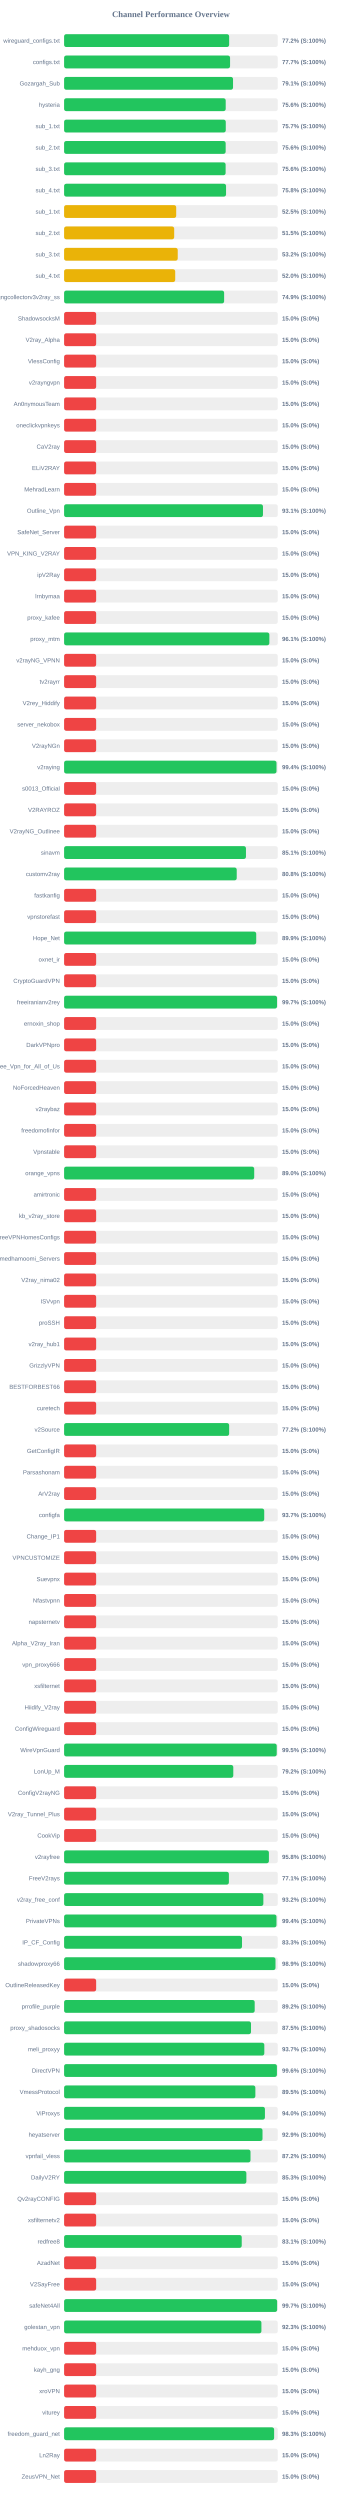
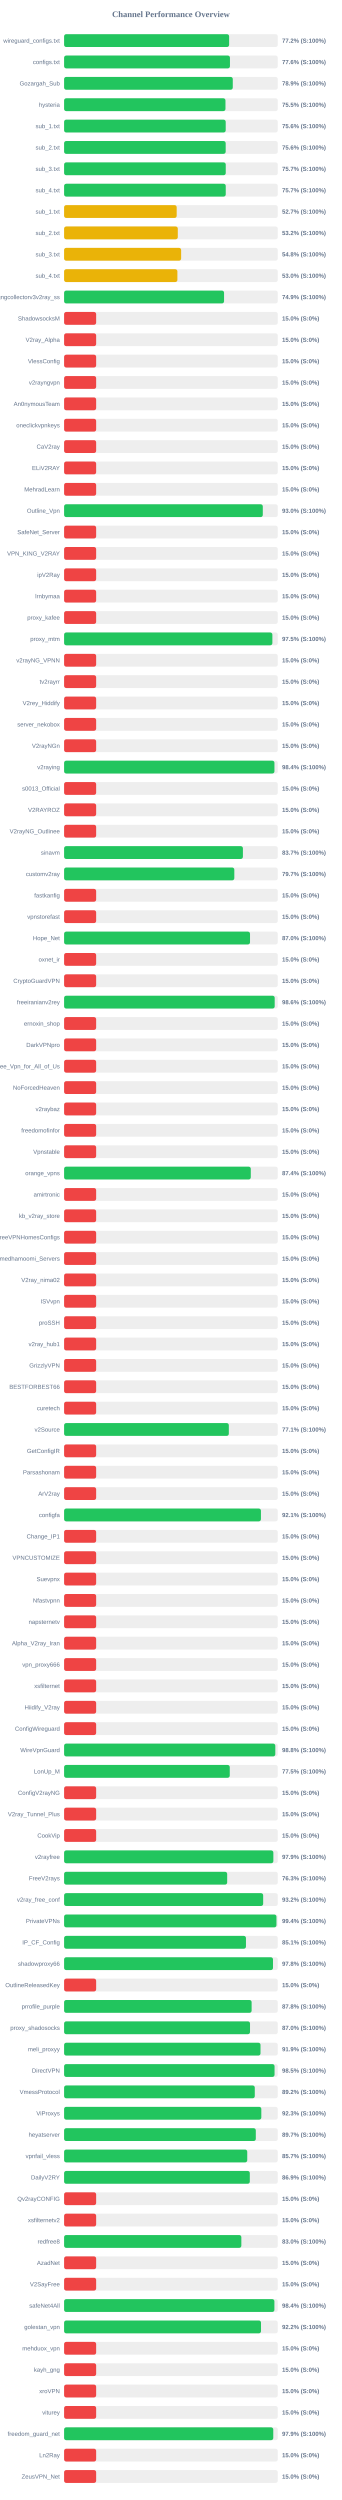
<svg xmlns="http://www.w3.org/2000/svg" width="800" height="5850" version="1.1">
  <style>
        .row { font: 14px Arial; fill: #64748b; }
        .score { font: bold 14px Arial; fill: #64748b; }
    </style>
  <text x="400" y="40" text-anchor="middle" font-size="20px" font-weight="bold" fill="#64748b">Channel Performance Overview</text>
  <rect x="150" y="80" width="500" height="30" fill="#eee" rx="5" />
-   <rect x="150" y="80" width="386.2" height="30" fill="#22c55e" rx="5" />
+   <rect x="150" y="80" width="386.15" height="30" fill="#22c55e" rx="5" />
  <text x="140" y="100" text-anchor="end" class="row">wireguard_configs.txt</text>
  <text x="660" y="100" text-anchor="start" class="score">77.2% (S:100%)</text>
  <rect x="150" y="130" width="500" height="30" fill="#eee" rx="5" />
-   <rect x="150" y="130" width="388.35" height="30" fill="#22c55e" rx="5" />
+   <rect x="150" y="130" width="388.1" height="30" fill="#22c55e" rx="5" />
  <text x="140" y="150" text-anchor="end" class="row">configs.txt</text>
-   <text x="660" y="150" text-anchor="start" class="score">77.7% (S:100%)</text>
+   <text x="660" y="150" text-anchor="start" class="score">77.6% (S:100%)</text>
  <rect x="150" y="180" width="500" height="30" fill="#eee" rx="5" />
-   <rect x="150" y="180" width="395.3" height="30" fill="#22c55e" rx="5" />
+   <rect x="150" y="180" width="394.7" height="30" fill="#22c55e" rx="5" />
  <text x="140" y="200" text-anchor="end" class="row">Gozargah_Sub</text>
-   <text x="660" y="200" text-anchor="start" class="score">79.1% (S:100%)</text>
+   <text x="660" y="200" text-anchor="start" class="score">78.9% (S:100%)</text>
  <rect x="150" y="230" width="500" height="30" fill="#eee" rx="5" />
-   <rect x="150" y="230" width="378.15" height="30" fill="#22c55e" rx="5" />
+   <rect x="150" y="230" width="377.6" height="30" fill="#22c55e" rx="5" />
  <text x="140" y="250" text-anchor="end" class="row">hysteria</text>
-   <text x="660" y="250" text-anchor="start" class="score">75.6% (S:100%)</text>
+   <text x="660" y="250" text-anchor="start" class="score">75.5% (S:100%)</text>
  <rect x="150" y="280" width="500" height="30" fill="#eee" rx="5" />
-   <rect x="150" y="280" width="378.3" height="30" fill="#22c55e" rx="5" />
+   <rect x="150" y="280" width="378.15" height="30" fill="#22c55e" rx="5" />
  <text x="140" y="300" text-anchor="end" class="row">sub_1.txt</text>
-   <text x="660" y="300" text-anchor="start" class="score">75.7% (S:100%)</text>
+   <text x="660" y="300" text-anchor="start" class="score">75.6% (S:100%)</text>
  <rect x="150" y="330" width="500" height="30" fill="#eee" rx="5" />
-   <rect x="150" y="330" width="378.05" height="30" fill="#22c55e" rx="5" />
+   <rect x="150" y="330" width="378.1" height="30" fill="#22c55e" rx="5" />
  <text x="140" y="350" text-anchor="end" class="row">sub_2.txt</text>
  <text x="660" y="350" text-anchor="start" class="score">75.6% (S:100%)</text>
  <rect x="150" y="380" width="500" height="30" fill="#eee" rx="5" />
-   <rect x="150" y="380" width="377.95" height="30" fill="#22c55e" rx="5" />
+   <rect x="150" y="380" width="378.25" height="30" fill="#22c55e" rx="5" />
  <text x="140" y="400" text-anchor="end" class="row">sub_3.txt</text>
-   <text x="660" y="400" text-anchor="start" class="score">75.6% (S:100%)</text>
+   <text x="660" y="400" text-anchor="start" class="score">75.7% (S:100%)</text>
  <rect x="150" y="430" width="500" height="30" fill="#eee" rx="5" />
-   <rect x="150" y="430" width="378.95" height="30" fill="#22c55e" rx="5" />
+   <rect x="150" y="430" width="378.25" height="30" fill="#22c55e" rx="5" />
  <text x="140" y="450" text-anchor="end" class="row">sub_4.txt</text>
-   <text x="660" y="450" text-anchor="start" class="score">75.8% (S:100%)</text>
+   <text x="660" y="450" text-anchor="start" class="score">75.7% (S:100%)</text>
  <rect x="150" y="480" width="500" height="30" fill="#eee" rx="5" />
-   <rect x="150" y="480" width="262.3" height="30" fill="#eab308" rx="5" />
+   <rect x="150" y="480" width="263.45" height="30" fill="#eab308" rx="5" />
  <text x="140" y="500" text-anchor="end" class="row">sub_1.txt</text>
-   <text x="660" y="500" text-anchor="start" class="score">52.5% (S:100%)</text>
+   <text x="660" y="500" text-anchor="start" class="score">52.7% (S:100%)</text>
  <rect x="150" y="530" width="500" height="30" fill="#eee" rx="5" />
-   <rect x="150" y="530" width="257.6" height="30" fill="#eab308" rx="5" />
+   <rect x="150" y="530" width="266.05" height="30" fill="#eab308" rx="5" />
  <text x="140" y="550" text-anchor="end" class="row">sub_2.txt</text>
-   <text x="660" y="550" text-anchor="start" class="score">51.5% (S:100%)</text>
+   <text x="660" y="550" text-anchor="start" class="score">53.2% (S:100%)</text>
  <rect x="150" y="580" width="500" height="30" fill="#eee" rx="5" />
-   <rect x="150" y="580" width="265.9" height="30" fill="#eab308" rx="5" />
+   <rect x="150" y="580" width="273.85" height="30" fill="#eab308" rx="5" />
  <text x="140" y="600" text-anchor="end" class="row">sub_3.txt</text>
-   <text x="660" y="600" text-anchor="start" class="score">53.2% (S:100%)</text>
+   <text x="660" y="600" text-anchor="start" class="score">54.8% (S:100%)</text>
  <rect x="150" y="630" width="500" height="30" fill="#eee" rx="5" />
-   <rect x="150" y="630" width="260.0" height="30" fill="#eab308" rx="5" />
+   <rect x="150" y="630" width="265.1" height="30" fill="#eab308" rx="5" />
  <text x="140" y="650" text-anchor="end" class="row">sub_4.txt</text>
-   <text x="660" y="650" text-anchor="start" class="score">52.0% (S:100%)</text>
+   <text x="660" y="650" text-anchor="start" class="score">53.0% (S:100%)</text>
  <rect x="150" y="680" width="500" height="30" fill="#eee" rx="5" />
-   <rect x="150" y="680" width="374.45" height="30" fill="#22c55e" rx="5" />
+   <rect x="150" y="680" width="374.3" height="30" fill="#22c55e" rx="5" />
  <text x="140" y="700" text-anchor="end" class="row">kayhgngcollectorv3v2ray_ss</text>
  <text x="660" y="700" text-anchor="start" class="score">74.9% (S:100%)</text>
  <rect x="150" y="730" width="500" height="30" fill="#eee" rx="5" />
  <rect x="150" y="730" width="75.0" height="30" fill="#ef4444" rx="5" />
  <text x="140" y="750" text-anchor="end" class="row">ShadowsocksM</text>
  <text x="660" y="750" text-anchor="start" class="score">15.0% (S:0%)</text>
  <rect x="150" y="780" width="500" height="30" fill="#eee" rx="5" />
  <rect x="150" y="780" width="75.0" height="30" fill="#ef4444" rx="5" />
  <text x="140" y="800" text-anchor="end" class="row">V2ray_Alpha</text>
  <text x="660" y="800" text-anchor="start" class="score">15.0% (S:0%)</text>
  <rect x="150" y="830" width="500" height="30" fill="#eee" rx="5" />
  <rect x="150" y="830" width="75.0" height="30" fill="#ef4444" rx="5" />
  <text x="140" y="850" text-anchor="end" class="row">VlessConfig</text>
  <text x="660" y="850" text-anchor="start" class="score">15.0% (S:0%)</text>
  <rect x="150" y="880" width="500" height="30" fill="#eee" rx="5" />
  <rect x="150" y="880" width="75.0" height="30" fill="#ef4444" rx="5" />
  <text x="140" y="900" text-anchor="end" class="row">v2rayngvpn</text>
  <text x="660" y="900" text-anchor="start" class="score">15.0% (S:0%)</text>
  <rect x="150" y="930" width="500" height="30" fill="#eee" rx="5" />
  <rect x="150" y="930" width="75.0" height="30" fill="#ef4444" rx="5" />
  <text x="140" y="950" text-anchor="end" class="row">An0nymousTeam</text>
  <text x="660" y="950" text-anchor="start" class="score">15.0% (S:0%)</text>
  <rect x="150" y="980" width="500" height="30" fill="#eee" rx="5" />
  <rect x="150" y="980" width="75.0" height="30" fill="#ef4444" rx="5" />
  <text x="140" y="1000" text-anchor="end" class="row">oneclickvpnkeys</text>
  <text x="660" y="1000" text-anchor="start" class="score">15.0% (S:0%)</text>
  <rect x="150" y="1030" width="500" height="30" fill="#eee" rx="5" />
  <rect x="150" y="1030" width="75.0" height="30" fill="#ef4444" rx="5" />
  <text x="140" y="1050" text-anchor="end" class="row">CaV2ray</text>
  <text x="660" y="1050" text-anchor="start" class="score">15.0% (S:0%)</text>
  <rect x="150" y="1080" width="500" height="30" fill="#eee" rx="5" />
  <rect x="150" y="1080" width="75.0" height="30" fill="#ef4444" rx="5" />
  <text x="140" y="1100" text-anchor="end" class="row">ELiV2RAY</text>
  <text x="660" y="1100" text-anchor="start" class="score">15.0% (S:0%)</text>
  <rect x="150" y="1130" width="500" height="30" fill="#eee" rx="5" />
  <rect x="150" y="1130" width="75.0" height="30" fill="#ef4444" rx="5" />
  <text x="140" y="1150" text-anchor="end" class="row">MehradLearn</text>
  <text x="660" y="1150" text-anchor="start" class="score">15.0% (S:0%)</text>
  <rect x="150" y="1180" width="500" height="30" fill="#eee" rx="5" />
-   <rect x="150" y="1180" width="465.35" height="30" fill="#22c55e" rx="5" />
+   <rect x="150" y="1180" width="464.95" height="30" fill="#22c55e" rx="5" />
  <text x="140" y="1200" text-anchor="end" class="row">Outline_Vpn</text>
-   <text x="660" y="1200" text-anchor="start" class="score">93.1% (S:100%)</text>
+   <text x="660" y="1200" text-anchor="start" class="score">93.0% (S:100%)</text>
  <rect x="150" y="1230" width="500" height="30" fill="#eee" rx="5" />
  <rect x="150" y="1230" width="75.0" height="30" fill="#ef4444" rx="5" />
  <text x="140" y="1250" text-anchor="end" class="row">SafeNet_Server</text>
  <text x="660" y="1250" text-anchor="start" class="score">15.0% (S:0%)</text>
  <rect x="150" y="1280" width="500" height="30" fill="#eee" rx="5" />
  <rect x="150" y="1280" width="75.0" height="30" fill="#ef4444" rx="5" />
  <text x="140" y="1300" text-anchor="end" class="row">VPN_KING_V2RAY</text>
  <text x="660" y="1300" text-anchor="start" class="score">15.0% (S:0%)</text>
  <rect x="150" y="1330" width="500" height="30" fill="#eee" rx="5" />
  <rect x="150" y="1330" width="75.0" height="30" fill="#ef4444" rx="5" />
  <text x="140" y="1350" text-anchor="end" class="row">ipV2Ray</text>
  <text x="660" y="1350" text-anchor="start" class="score">15.0% (S:0%)</text>
  <rect x="150" y="1380" width="500" height="30" fill="#eee" rx="5" />
  <rect x="150" y="1380" width="75.0" height="30" fill="#ef4444" rx="5" />
  <text x="140" y="1400" text-anchor="end" class="row">lrnbymaa</text>
  <text x="660" y="1400" text-anchor="start" class="score">15.0% (S:0%)</text>
  <rect x="150" y="1430" width="500" height="30" fill="#eee" rx="5" />
  <rect x="150" y="1430" width="75.0" height="30" fill="#ef4444" rx="5" />
  <text x="140" y="1450" text-anchor="end" class="row">proxy_kafee</text>
  <text x="660" y="1450" text-anchor="start" class="score">15.0% (S:0%)</text>
  <rect x="150" y="1480" width="500" height="30" fill="#eee" rx="5" />
-   <rect x="150" y="1480" width="480.3" height="30" fill="#22c55e" rx="5" />
+   <rect x="150" y="1480" width="487.35" height="30" fill="#22c55e" rx="5" />
  <text x="140" y="1500" text-anchor="end" class="row">proxy_mtm</text>
-   <text x="660" y="1500" text-anchor="start" class="score">96.1% (S:100%)</text>
+   <text x="660" y="1500" text-anchor="start" class="score">97.5% (S:100%)</text>
  <rect x="150" y="1530" width="500" height="30" fill="#eee" rx="5" />
  <rect x="150" y="1530" width="75.0" height="30" fill="#ef4444" rx="5" />
  <text x="140" y="1550" text-anchor="end" class="row">v2rayNG_VPNN</text>
  <text x="660" y="1550" text-anchor="start" class="score">15.0% (S:0%)</text>
  <rect x="150" y="1580" width="500" height="30" fill="#eee" rx="5" />
  <rect x="150" y="1580" width="75.0" height="30" fill="#ef4444" rx="5" />
  <text x="140" y="1600" text-anchor="end" class="row">tv2rayrr</text>
  <text x="660" y="1600" text-anchor="start" class="score">15.0% (S:0%)</text>
  <rect x="150" y="1630" width="500" height="30" fill="#eee" rx="5" />
  <rect x="150" y="1630" width="75.0" height="30" fill="#ef4444" rx="5" />
  <text x="140" y="1650" text-anchor="end" class="row">V2rey_Hiddify</text>
  <text x="660" y="1650" text-anchor="start" class="score">15.0% (S:0%)</text>
  <rect x="150" y="1680" width="500" height="30" fill="#eee" rx="5" />
  <rect x="150" y="1680" width="75.0" height="30" fill="#ef4444" rx="5" />
  <text x="140" y="1700" text-anchor="end" class="row">server_nekobox</text>
  <text x="660" y="1700" text-anchor="start" class="score">15.0% (S:0%)</text>
  <rect x="150" y="1730" width="500" height="30" fill="#eee" rx="5" />
  <rect x="150" y="1730" width="75.0" height="30" fill="#ef4444" rx="5" />
  <text x="140" y="1750" text-anchor="end" class="row">V2rayNGn</text>
  <text x="660" y="1750" text-anchor="start" class="score">15.0% (S:0%)</text>
  <rect x="150" y="1780" width="500" height="30" fill="#eee" rx="5" />
-   <rect x="150" y="1780" width="497.0" height="30" fill="#22c55e" rx="5" />
+   <rect x="150" y="1780" width="492.2" height="30" fill="#22c55e" rx="5" />
  <text x="140" y="1800" text-anchor="end" class="row">v2raying</text>
-   <text x="660" y="1800" text-anchor="start" class="score">99.4% (S:100%)</text>
+   <text x="660" y="1800" text-anchor="start" class="score">98.4% (S:100%)</text>
  <rect x="150" y="1830" width="500" height="30" fill="#eee" rx="5" />
  <rect x="150" y="1830" width="75.0" height="30" fill="#ef4444" rx="5" />
  <text x="140" y="1850" text-anchor="end" class="row">s0013_Official</text>
  <text x="660" y="1850" text-anchor="start" class="score">15.0% (S:0%)</text>
  <rect x="150" y="1880" width="500" height="30" fill="#eee" rx="5" />
  <rect x="150" y="1880" width="75.0" height="30" fill="#ef4444" rx="5" />
  <text x="140" y="1900" text-anchor="end" class="row">V2RAYROZ</text>
  <text x="660" y="1900" text-anchor="start" class="score">15.0% (S:0%)</text>
  <rect x="150" y="1930" width="500" height="30" fill="#eee" rx="5" />
  <rect x="150" y="1930" width="75.0" height="30" fill="#ef4444" rx="5" />
  <text x="140" y="1950" text-anchor="end" class="row">V2rayNG_Outlinee</text>
  <text x="660" y="1950" text-anchor="start" class="score">15.0% (S:0%)</text>
  <rect x="150" y="1980" width="500" height="30" fill="#eee" rx="5" />
-   <rect x="150" y="1980" width="425.55" height="30" fill="#22c55e" rx="5" />
+   <rect x="150" y="1980" width="418.4" height="30" fill="#22c55e" rx="5" />
  <text x="140" y="2000" text-anchor="end" class="row">sinavm</text>
-   <text x="660" y="2000" text-anchor="start" class="score">85.1% (S:100%)</text>
+   <text x="660" y="2000" text-anchor="start" class="score">83.7% (S:100%)</text>
  <rect x="150" y="2030" width="500" height="30" fill="#eee" rx="5" />
-   <rect x="150" y="2030" width="403.95" height="30" fill="#22c55e" rx="5" />
+   <rect x="150" y="2030" width="398.3" height="30" fill="#22c55e" rx="5" />
  <text x="140" y="2050" text-anchor="end" class="row">customv2ray</text>
-   <text x="660" y="2050" text-anchor="start" class="score">80.8% (S:100%)</text>
+   <text x="660" y="2050" text-anchor="start" class="score">79.7% (S:100%)</text>
  <rect x="150" y="2080" width="500" height="30" fill="#eee" rx="5" />
  <rect x="150" y="2080" width="75.0" height="30" fill="#ef4444" rx="5" />
  <text x="140" y="2100" text-anchor="end" class="row">fastkanfig</text>
  <text x="660" y="2100" text-anchor="start" class="score">15.0% (S:0%)</text>
  <rect x="150" y="2130" width="500" height="30" fill="#eee" rx="5" />
  <rect x="150" y="2130" width="75.0" height="30" fill="#ef4444" rx="5" />
  <text x="140" y="2150" text-anchor="end" class="row">vpnstorefast</text>
  <text x="660" y="2150" text-anchor="start" class="score">15.0% (S:0%)</text>
  <rect x="150" y="2180" width="500" height="30" fill="#eee" rx="5" />
-   <rect x="150" y="2180" width="449.55" height="30" fill="#22c55e" rx="5" />
+   <rect x="150" y="2180" width="435.05" height="30" fill="#22c55e" rx="5" />
  <text x="140" y="2200" text-anchor="end" class="row">Hope_Net</text>
-   <text x="660" y="2200" text-anchor="start" class="score">89.9% (S:100%)</text>
+   <text x="660" y="2200" text-anchor="start" class="score">87.0% (S:100%)</text>
  <rect x="150" y="2230" width="500" height="30" fill="#eee" rx="5" />
  <rect x="150" y="2230" width="75.0" height="30" fill="#ef4444" rx="5" />
  <text x="140" y="2250" text-anchor="end" class="row">oxnet_ir</text>
  <text x="660" y="2250" text-anchor="start" class="score">15.0% (S:0%)</text>
  <rect x="150" y="2280" width="500" height="30" fill="#eee" rx="5" />
  <rect x="150" y="2280" width="75.0" height="30" fill="#ef4444" rx="5" />
  <text x="140" y="2300" text-anchor="end" class="row">CryptoGuardVPN</text>
  <text x="660" y="2300" text-anchor="start" class="score">15.0% (S:0%)</text>
  <rect x="150" y="2330" width="500" height="30" fill="#eee" rx="5" />
-   <rect x="150" y="2330" width="498.3" height="30" fill="#22c55e" rx="5" />
+   <rect x="150" y="2330" width="492.8" height="30" fill="#22c55e" rx="5" />
  <text x="140" y="2350" text-anchor="end" class="row">freeiranianv2rey</text>
-   <text x="660" y="2350" text-anchor="start" class="score">99.7% (S:100%)</text>
+   <text x="660" y="2350" text-anchor="start" class="score">98.6% (S:100%)</text>
  <rect x="150" y="2380" width="500" height="30" fill="#eee" rx="5" />
  <rect x="150" y="2380" width="75.0" height="30" fill="#ef4444" rx="5" />
  <text x="140" y="2400" text-anchor="end" class="row">ernoxin_shop</text>
  <text x="660" y="2400" text-anchor="start" class="score">15.0% (S:0%)</text>
  <rect x="150" y="2430" width="500" height="30" fill="#eee" rx="5" />
  <rect x="150" y="2430" width="75.0" height="30" fill="#ef4444" rx="5" />
  <text x="140" y="2450" text-anchor="end" class="row">DarkVPNpro</text>
  <text x="660" y="2450" text-anchor="start" class="score">15.0% (S:0%)</text>
  <rect x="150" y="2480" width="500" height="30" fill="#eee" rx="5" />
  <rect x="150" y="2480" width="75.0" height="30" fill="#ef4444" rx="5" />
  <text x="140" y="2500" text-anchor="end" class="row">Free_Vpn_for_All_of_Us</text>
  <text x="660" y="2500" text-anchor="start" class="score">15.0% (S:0%)</text>
  <rect x="150" y="2530" width="500" height="30" fill="#eee" rx="5" />
  <rect x="150" y="2530" width="75.0" height="30" fill="#ef4444" rx="5" />
  <text x="140" y="2550" text-anchor="end" class="row">NoForcedHeaven</text>
  <text x="660" y="2550" text-anchor="start" class="score">15.0% (S:0%)</text>
  <rect x="150" y="2580" width="500" height="30" fill="#eee" rx="5" />
  <rect x="150" y="2580" width="75.0" height="30" fill="#ef4444" rx="5" />
  <text x="140" y="2600" text-anchor="end" class="row">v2raybaz</text>
  <text x="660" y="2600" text-anchor="start" class="score">15.0% (S:0%)</text>
  <rect x="150" y="2630" width="500" height="30" fill="#eee" rx="5" />
  <rect x="150" y="2630" width="75.0" height="30" fill="#ef4444" rx="5" />
  <text x="140" y="2650" text-anchor="end" class="row">freedomofinfor</text>
  <text x="660" y="2650" text-anchor="start" class="score">15.0% (S:0%)</text>
  <rect x="150" y="2680" width="500" height="30" fill="#eee" rx="5" />
  <rect x="150" y="2680" width="75.0" height="30" fill="#ef4444" rx="5" />
  <text x="140" y="2700" text-anchor="end" class="row">Vpnstable</text>
  <text x="660" y="2700" text-anchor="start" class="score">15.0% (S:0%)</text>
  <rect x="150" y="2730" width="500" height="30" fill="#eee" rx="5" />
-   <rect x="150" y="2730" width="444.85" height="30" fill="#22c55e" rx="5" />
+   <rect x="150" y="2730" width="436.85" height="30" fill="#22c55e" rx="5" />
  <text x="140" y="2750" text-anchor="end" class="row">orange_vpns</text>
-   <text x="660" y="2750" text-anchor="start" class="score">89.0% (S:100%)</text>
+   <text x="660" y="2750" text-anchor="start" class="score">87.4% (S:100%)</text>
  <rect x="150" y="2780" width="500" height="30" fill="#eee" rx="5" />
  <rect x="150" y="2780" width="75.0" height="30" fill="#ef4444" rx="5" />
  <text x="140" y="2800" text-anchor="end" class="row">amirtronic</text>
  <text x="660" y="2800" text-anchor="start" class="score">15.0% (S:0%)</text>
  <rect x="150" y="2830" width="500" height="30" fill="#eee" rx="5" />
  <rect x="150" y="2830" width="75.0" height="30" fill="#ef4444" rx="5" />
  <text x="140" y="2850" text-anchor="end" class="row">kb_v2ray_store</text>
  <text x="660" y="2850" text-anchor="start" class="score">15.0% (S:0%)</text>
  <rect x="150" y="2880" width="500" height="30" fill="#eee" rx="5" />
  <rect x="150" y="2880" width="75.0" height="30" fill="#ef4444" rx="5" />
  <text x="140" y="2900" text-anchor="end" class="row">FreeVPNHomesConfigs</text>
  <text x="660" y="2900" text-anchor="start" class="score">15.0% (S:0%)</text>
  <rect x="150" y="2930" width="500" height="30" fill="#eee" rx="5" />
  <rect x="150" y="2930" width="75.0" height="30" fill="#ef4444" rx="5" />
  <text x="140" y="2950" text-anchor="end" class="row">Ahmedhamoomi_Servers</text>
  <text x="660" y="2950" text-anchor="start" class="score">15.0% (S:0%)</text>
  <rect x="150" y="2980" width="500" height="30" fill="#eee" rx="5" />
  <rect x="150" y="2980" width="75.0" height="30" fill="#ef4444" rx="5" />
  <text x="140" y="3000" text-anchor="end" class="row">V2ray_nima02</text>
  <text x="660" y="3000" text-anchor="start" class="score">15.0% (S:0%)</text>
  <rect x="150" y="3030" width="500" height="30" fill="#eee" rx="5" />
  <rect x="150" y="3030" width="75.0" height="30" fill="#ef4444" rx="5" />
  <text x="140" y="3050" text-anchor="end" class="row">ISVvpn</text>
  <text x="660" y="3050" text-anchor="start" class="score">15.0% (S:0%)</text>
  <rect x="150" y="3080" width="500" height="30" fill="#eee" rx="5" />
  <rect x="150" y="3080" width="75.0" height="30" fill="#ef4444" rx="5" />
  <text x="140" y="3100" text-anchor="end" class="row">proSSH</text>
  <text x="660" y="3100" text-anchor="start" class="score">15.0% (S:0%)</text>
  <rect x="150" y="3130" width="500" height="30" fill="#eee" rx="5" />
  <rect x="150" y="3130" width="75.0" height="30" fill="#ef4444" rx="5" />
  <text x="140" y="3150" text-anchor="end" class="row">v2ray_hub1</text>
  <text x="660" y="3150" text-anchor="start" class="score">15.0% (S:0%)</text>
  <rect x="150" y="3180" width="500" height="30" fill="#eee" rx="5" />
  <rect x="150" y="3180" width="75.0" height="30" fill="#ef4444" rx="5" />
  <text x="140" y="3200" text-anchor="end" class="row">GrizzlyVPN</text>
  <text x="660" y="3200" text-anchor="start" class="score">15.0% (S:0%)</text>
  <rect x="150" y="3230" width="500" height="30" fill="#eee" rx="5" />
  <rect x="150" y="3230" width="75.0" height="30" fill="#ef4444" rx="5" />
  <text x="140" y="3250" text-anchor="end" class="row">BESTFORBEST66</text>
  <text x="660" y="3250" text-anchor="start" class="score">15.0% (S:0%)</text>
  <rect x="150" y="3280" width="500" height="30" fill="#eee" rx="5" />
  <rect x="150" y="3280" width="75.0" height="30" fill="#ef4444" rx="5" />
  <text x="140" y="3300" text-anchor="end" class="row">curetech</text>
  <text x="660" y="3300" text-anchor="start" class="score">15.0% (S:0%)</text>
  <rect x="150" y="3330" width="500" height="30" fill="#eee" rx="5" />
-   <rect x="150" y="3330" width="386.2" height="30" fill="#22c55e" rx="5" />
+   <rect x="150" y="3330" width="385.45" height="30" fill="#22c55e" rx="5" />
  <text x="140" y="3350" text-anchor="end" class="row">v2Source</text>
-   <text x="660" y="3350" text-anchor="start" class="score">77.2% (S:100%)</text>
+   <text x="660" y="3350" text-anchor="start" class="score">77.1% (S:100%)</text>
  <rect x="150" y="3380" width="500" height="30" fill="#eee" rx="5" />
  <rect x="150" y="3380" width="75.0" height="30" fill="#ef4444" rx="5" />
  <text x="140" y="3400" text-anchor="end" class="row">GetConfigIR</text>
  <text x="660" y="3400" text-anchor="start" class="score">15.0% (S:0%)</text>
  <rect x="150" y="3430" width="500" height="30" fill="#eee" rx="5" />
  <rect x="150" y="3430" width="75.0" height="30" fill="#ef4444" rx="5" />
  <text x="140" y="3450" text-anchor="end" class="row">Parsashonam</text>
  <text x="660" y="3450" text-anchor="start" class="score">15.0% (S:0%)</text>
  <rect x="150" y="3480" width="500" height="30" fill="#eee" rx="5" />
  <rect x="150" y="3480" width="75.0" height="30" fill="#ef4444" rx="5" />
  <text x="140" y="3500" text-anchor="end" class="row">ArV2ray</text>
  <text x="660" y="3500" text-anchor="start" class="score">15.0% (S:0%)</text>
  <rect x="150" y="3530" width="500" height="30" fill="#eee" rx="5" />
-   <rect x="150" y="3530" width="468.3" height="30" fill="#22c55e" rx="5" />
+   <rect x="150" y="3530" width="460.6" height="30" fill="#22c55e" rx="5" />
  <text x="140" y="3550" text-anchor="end" class="row">configfa</text>
-   <text x="660" y="3550" text-anchor="start" class="score">93.7% (S:100%)</text>
+   <text x="660" y="3550" text-anchor="start" class="score">92.1% (S:100%)</text>
  <rect x="150" y="3580" width="500" height="30" fill="#eee" rx="5" />
  <rect x="150" y="3580" width="75.0" height="30" fill="#ef4444" rx="5" />
  <text x="140" y="3600" text-anchor="end" class="row">Change_IP1</text>
  <text x="660" y="3600" text-anchor="start" class="score">15.0% (S:0%)</text>
  <rect x="150" y="3630" width="500" height="30" fill="#eee" rx="5" />
  <rect x="150" y="3630" width="75.0" height="30" fill="#ef4444" rx="5" />
  <text x="140" y="3650" text-anchor="end" class="row">VPNCUSTOMIZE</text>
  <text x="660" y="3650" text-anchor="start" class="score">15.0% (S:0%)</text>
  <rect x="150" y="3680" width="500" height="30" fill="#eee" rx="5" />
  <rect x="150" y="3680" width="75.0" height="30" fill="#ef4444" rx="5" />
  <text x="140" y="3700" text-anchor="end" class="row">Suevpnx</text>
  <text x="660" y="3700" text-anchor="start" class="score">15.0% (S:0%)</text>
  <rect x="150" y="3730" width="500" height="30" fill="#eee" rx="5" />
  <rect x="150" y="3730" width="75.0" height="30" fill="#ef4444" rx="5" />
  <text x="140" y="3750" text-anchor="end" class="row">Nfastvpnn</text>
  <text x="660" y="3750" text-anchor="start" class="score">15.0% (S:0%)</text>
  <rect x="150" y="3780" width="500" height="30" fill="#eee" rx="5" />
  <rect x="150" y="3780" width="75.0" height="30" fill="#ef4444" rx="5" />
  <text x="140" y="3800" text-anchor="end" class="row">napsternetv</text>
  <text x="660" y="3800" text-anchor="start" class="score">15.0% (S:0%)</text>
  <rect x="150" y="3830" width="500" height="30" fill="#eee" rx="5" />
  <rect x="150" y="3830" width="75.0" height="30" fill="#ef4444" rx="5" />
  <text x="140" y="3850" text-anchor="end" class="row">Alpha_V2ray_Iran</text>
  <text x="660" y="3850" text-anchor="start" class="score">15.0% (S:0%)</text>
  <rect x="150" y="3880" width="500" height="30" fill="#eee" rx="5" />
  <rect x="150" y="3880" width="75.0" height="30" fill="#ef4444" rx="5" />
  <text x="140" y="3900" text-anchor="end" class="row">vpn_proxy666</text>
  <text x="660" y="3900" text-anchor="start" class="score">15.0% (S:0%)</text>
  <rect x="150" y="3930" width="500" height="30" fill="#eee" rx="5" />
  <rect x="150" y="3930" width="75.0" height="30" fill="#ef4444" rx="5" />
  <text x="140" y="3950" text-anchor="end" class="row">xsfilternet</text>
  <text x="660" y="3950" text-anchor="start" class="score">15.0% (S:0%)</text>
  <rect x="150" y="3980" width="500" height="30" fill="#eee" rx="5" />
  <rect x="150" y="3980" width="75.0" height="30" fill="#ef4444" rx="5" />
  <text x="140" y="4000" text-anchor="end" class="row">Hiidify_V2ray</text>
  <text x="660" y="4000" text-anchor="start" class="score">15.0% (S:0%)</text>
  <rect x="150" y="4030" width="500" height="30" fill="#eee" rx="5" />
  <rect x="150" y="4030" width="75.0" height="30" fill="#ef4444" rx="5" />
  <text x="140" y="4050" text-anchor="end" class="row">ConfigWireguard</text>
  <text x="660" y="4050" text-anchor="start" class="score">15.0% (S:0%)</text>
  <rect x="150" y="4080" width="500" height="30" fill="#eee" rx="5" />
-   <rect x="150" y="4080" width="497.55" height="30" fill="#22c55e" rx="5" />
+   <rect x="150" y="4080" width="494.2" height="30" fill="#22c55e" rx="5" />
  <text x="140" y="4100" text-anchor="end" class="row">WireVpnGuard</text>
-   <text x="660" y="4100" text-anchor="start" class="score">99.5% (S:100%)</text>
+   <text x="660" y="4100" text-anchor="start" class="score">98.8% (S:100%)</text>
  <rect x="150" y="4130" width="500" height="30" fill="#eee" rx="5" />
-   <rect x="150" y="4130" width="395.9" height="30" fill="#22c55e" rx="5" />
+   <rect x="150" y="4130" width="387.65" height="30" fill="#22c55e" rx="5" />
  <text x="140" y="4150" text-anchor="end" class="row">LonUp_M</text>
-   <text x="660" y="4150" text-anchor="start" class="score">79.2% (S:100%)</text>
+   <text x="660" y="4150" text-anchor="start" class="score">77.5% (S:100%)</text>
  <rect x="150" y="4180" width="500" height="30" fill="#eee" rx="5" />
  <rect x="150" y="4180" width="75.0" height="30" fill="#ef4444" rx="5" />
  <text x="140" y="4200" text-anchor="end" class="row">ConfigV2rayNG</text>
  <text x="660" y="4200" text-anchor="start" class="score">15.0% (S:0%)</text>
  <rect x="150" y="4230" width="500" height="30" fill="#eee" rx="5" />
  <rect x="150" y="4230" width="75.0" height="30" fill="#ef4444" rx="5" />
  <text x="140" y="4250" text-anchor="end" class="row">V2ray_Tunnel_Plus</text>
  <text x="660" y="4250" text-anchor="start" class="score">15.0% (S:0%)</text>
  <rect x="150" y="4280" width="500" height="30" fill="#eee" rx="5" />
  <rect x="150" y="4280" width="75.0" height="30" fill="#ef4444" rx="5" />
  <text x="140" y="4300" text-anchor="end" class="row">CookVip</text>
  <text x="660" y="4300" text-anchor="start" class="score">15.0% (S:0%)</text>
  <rect x="150" y="4330" width="500" height="30" fill="#eee" rx="5" />
-   <rect x="150" y="4330" width="479.25" height="30" fill="#22c55e" rx="5" />
+   <rect x="150" y="4330" width="489.65" height="30" fill="#22c55e" rx="5" />
  <text x="140" y="4350" text-anchor="end" class="row">v2rayfree</text>
-   <text x="660" y="4350" text-anchor="start" class="score">95.8% (S:100%)</text>
+   <text x="660" y="4350" text-anchor="start" class="score">97.9% (S:100%)</text>
  <rect x="150" y="4380" width="500" height="30" fill="#eee" rx="5" />
-   <rect x="150" y="4380" width="385.6" height="30" fill="#22c55e" rx="5" />
+   <rect x="150" y="4380" width="381.6" height="30" fill="#22c55e" rx="5" />
  <text x="140" y="4400" text-anchor="end" class="row">FreeV2rays</text>
-   <text x="660" y="4400" text-anchor="start" class="score">77.1% (S:100%)</text>
+   <text x="660" y="4400" text-anchor="start" class="score">76.3% (S:100%)</text>
  <rect x="150" y="4430" width="500" height="30" fill="#eee" rx="5" />
-   <rect x="150" y="4430" width="466.25" height="30" fill="#22c55e" rx="5" />
+   <rect x="150" y="4430" width="465.8" height="30" fill="#22c55e" rx="5" />
  <text x="140" y="4450" text-anchor="end" class="row">v2ray_free_conf</text>
  <text x="660" y="4450" text-anchor="start" class="score">93.2% (S:100%)</text>
  <rect x="150" y="4480" width="500" height="30" fill="#eee" rx="5" />
-   <rect x="150" y="4480" width="496.95" height="30" fill="#22c55e" rx="5" />
+   <rect x="150" y="4480" width="496.9" height="30" fill="#22c55e" rx="5" />
  <text x="140" y="4500" text-anchor="end" class="row">PrivateVPNs</text>
  <text x="660" y="4500" text-anchor="start" class="score">99.4% (S:100%)</text>
  <rect x="150" y="4530" width="500" height="30" fill="#eee" rx="5" />
-   <rect x="150" y="4530" width="416.3" height="30" fill="#22c55e" rx="5" />
+   <rect x="150" y="4530" width="425.55" height="30" fill="#22c55e" rx="5" />
  <text x="140" y="4550" text-anchor="end" class="row">IP_CF_Config</text>
-   <text x="660" y="4550" text-anchor="start" class="score">83.3% (S:100%)</text>
+   <text x="660" y="4550" text-anchor="start" class="score">85.1% (S:100%)</text>
  <rect x="150" y="4580" width="500" height="30" fill="#eee" rx="5" />
-   <rect x="150" y="4580" width="494.65" height="30" fill="#22c55e" rx="5" />
+   <rect x="150" y="4580" width="488.8" height="30" fill="#22c55e" rx="5" />
  <text x="140" y="4600" text-anchor="end" class="row">shadowproxy66</text>
-   <text x="660" y="4600" text-anchor="start" class="score">98.9% (S:100%)</text>
+   <text x="660" y="4600" text-anchor="start" class="score">97.8% (S:100%)</text>
  <rect x="150" y="4630" width="500" height="30" fill="#eee" rx="5" />
  <rect x="150" y="4630" width="75.0" height="30" fill="#ef4444" rx="5" />
  <text x="140" y="4650" text-anchor="end" class="row">OutlineReleasedKey</text>
  <text x="660" y="4650" text-anchor="start" class="score">15.0% (S:0%)</text>
  <rect x="150" y="4680" width="500" height="30" fill="#eee" rx="5" />
-   <rect x="150" y="4680" width="446.0" height="30" fill="#22c55e" rx="5" />
+   <rect x="150" y="4680" width="438.8" height="30" fill="#22c55e" rx="5" />
  <text x="140" y="4700" text-anchor="end" class="row">prrofile_purple</text>
-   <text x="660" y="4700" text-anchor="start" class="score">89.2% (S:100%)</text>
+   <text x="660" y="4700" text-anchor="start" class="score">87.8% (S:100%)</text>
  <rect x="150" y="4730" width="500" height="30" fill="#eee" rx="5" />
-   <rect x="150" y="4730" width="437.35" height="30" fill="#22c55e" rx="5" />
+   <rect x="150" y="4730" width="435.05" height="30" fill="#22c55e" rx="5" />
  <text x="140" y="4750" text-anchor="end" class="row">proxy_shadosocks</text>
-   <text x="660" y="4750" text-anchor="start" class="score">87.5% (S:100%)</text>
+   <text x="660" y="4750" text-anchor="start" class="score">87.0% (S:100%)</text>
  <rect x="150" y="4780" width="500" height="30" fill="#eee" rx="5" />
-   <rect x="150" y="4780" width="468.5" height="30" fill="#22c55e" rx="5" />
+   <rect x="150" y="4780" width="459.6" height="30" fill="#22c55e" rx="5" />
  <text x="140" y="4800" text-anchor="end" class="row">meli_proxyy</text>
-   <text x="660" y="4800" text-anchor="start" class="score">93.7% (S:100%)</text>
+   <text x="660" y="4800" text-anchor="start" class="score">91.9% (S:100%)</text>
  <rect x="150" y="4830" width="500" height="30" fill="#eee" rx="5" />
-   <rect x="150" y="4830" width="498.0" height="30" fill="#22c55e" rx="5" />
+   <rect x="150" y="4830" width="492.45" height="30" fill="#22c55e" rx="5" />
  <text x="140" y="4850" text-anchor="end" class="row">DirectVPN</text>
-   <text x="660" y="4850" text-anchor="start" class="score">99.6% (S:100%)</text>
+   <text x="660" y="4850" text-anchor="start" class="score">98.5% (S:100%)</text>
  <rect x="150" y="4880" width="500" height="30" fill="#eee" rx="5" />
-   <rect x="150" y="4880" width="447.55" height="30" fill="#22c55e" rx="5" />
+   <rect x="150" y="4880" width="446.2" height="30" fill="#22c55e" rx="5" />
  <text x="140" y="4900" text-anchor="end" class="row">VmessProtocol</text>
-   <text x="660" y="4900" text-anchor="start" class="score">89.5% (S:100%)</text>
+   <text x="660" y="4900" text-anchor="start" class="score">89.2% (S:100%)</text>
  <rect x="150" y="4930" width="500" height="30" fill="#eee" rx="5" />
-   <rect x="150" y="4930" width="469.95" height="30" fill="#22c55e" rx="5" />
+   <rect x="150" y="4930" width="461.5" height="30" fill="#22c55e" rx="5" />
  <text x="140" y="4950" text-anchor="end" class="row">ViProxys</text>
-   <text x="660" y="4950" text-anchor="start" class="score">94.0% (S:100%)</text>
+   <text x="660" y="4950" text-anchor="start" class="score">92.3% (S:100%)</text>
  <rect x="150" y="4980" width="500" height="30" fill="#eee" rx="5" />
-   <rect x="150" y="4980" width="464.3" height="30" fill="#22c55e" rx="5" />
+   <rect x="150" y="4980" width="448.6" height="30" fill="#22c55e" rx="5" />
  <text x="140" y="5000" text-anchor="end" class="row">heyatserver</text>
-   <text x="660" y="5000" text-anchor="start" class="score">92.9% (S:100%)</text>
+   <text x="660" y="5000" text-anchor="start" class="score">89.7% (S:100%)</text>
  <rect x="150" y="5030" width="500" height="30" fill="#eee" rx="5" />
-   <rect x="150" y="5030" width="436.2" height="30" fill="#22c55e" rx="5" />
+   <rect x="150" y="5030" width="428.55" height="30" fill="#22c55e" rx="5" />
  <text x="140" y="5050" text-anchor="end" class="row">vpnfail_vless</text>
-   <text x="660" y="5050" text-anchor="start" class="score">87.2% (S:100%)</text>
+   <text x="660" y="5050" text-anchor="start" class="score">85.7% (S:100%)</text>
  <rect x="150" y="5080" width="500" height="30" fill="#eee" rx="5" />
-   <rect x="150" y="5080" width="426.5" height="30" fill="#22c55e" rx="5" />
+   <rect x="150" y="5080" width="434.55" height="30" fill="#22c55e" rx="5" />
  <text x="140" y="5100" text-anchor="end" class="row">DailyV2RY</text>
-   <text x="660" y="5100" text-anchor="start" class="score">85.3% (S:100%)</text>
+   <text x="660" y="5100" text-anchor="start" class="score">86.9% (S:100%)</text>
  <rect x="150" y="5130" width="500" height="30" fill="#eee" rx="5" />
  <rect x="150" y="5130" width="75.0" height="30" fill="#ef4444" rx="5" />
  <text x="140" y="5150" text-anchor="end" class="row">Qv2rayCONFIG</text>
  <text x="660" y="5150" text-anchor="start" class="score">15.0% (S:0%)</text>
  <rect x="150" y="5180" width="500" height="30" fill="#eee" rx="5" />
  <rect x="150" y="5180" width="75.0" height="30" fill="#ef4444" rx="5" />
  <text x="140" y="5200" text-anchor="end" class="row">xsfilternetv2</text>
  <text x="660" y="5200" text-anchor="start" class="score">15.0% (S:0%)</text>
  <rect x="150" y="5230" width="500" height="30" fill="#eee" rx="5" />
-   <rect x="150" y="5230" width="415.65" height="30" fill="#22c55e" rx="5" />
+   <rect x="150" y="5230" width="414.75" height="30" fill="#22c55e" rx="5" />
  <text x="140" y="5250" text-anchor="end" class="row">redfree8</text>
-   <text x="660" y="5250" text-anchor="start" class="score">83.1% (S:100%)</text>
+   <text x="660" y="5250" text-anchor="start" class="score">83.0% (S:100%)</text>
  <rect x="150" y="5280" width="500" height="30" fill="#eee" rx="5" />
  <rect x="150" y="5280" width="75.0" height="30" fill="#ef4444" rx="5" />
  <text x="140" y="5300" text-anchor="end" class="row">AzadNet</text>
  <text x="660" y="5300" text-anchor="start" class="score">15.0% (S:0%)</text>
  <rect x="150" y="5330" width="500" height="30" fill="#eee" rx="5" />
  <rect x="150" y="5330" width="75.0" height="30" fill="#ef4444" rx="5" />
  <text x="140" y="5350" text-anchor="end" class="row">V2SayFree</text>
  <text x="660" y="5350" text-anchor="start" class="score">15.0% (S:0%)</text>
  <rect x="150" y="5380" width="500" height="30" fill="#eee" rx="5" />
-   <rect x="150" y="5380" width="498.5" height="30" fill="#22c55e" rx="5" />
+   <rect x="150" y="5380" width="492.1" height="30" fill="#22c55e" rx="5" />
  <text x="140" y="5400" text-anchor="end" class="row">safeNet4All</text>
-   <text x="660" y="5400" text-anchor="start" class="score">99.7% (S:100%)</text>
+   <text x="660" y="5400" text-anchor="start" class="score">98.4% (S:100%)</text>
  <rect x="150" y="5430" width="500" height="30" fill="#eee" rx="5" />
-   <rect x="150" y="5430" width="461.7" height="30" fill="#22c55e" rx="5" />
+   <rect x="150" y="5430" width="460.75" height="30" fill="#22c55e" rx="5" />
  <text x="140" y="5450" text-anchor="end" class="row">golestan_vpn</text>
-   <text x="660" y="5450" text-anchor="start" class="score">92.3% (S:100%)</text>
+   <text x="660" y="5450" text-anchor="start" class="score">92.2% (S:100%)</text>
  <rect x="150" y="5480" width="500" height="30" fill="#eee" rx="5" />
  <rect x="150" y="5480" width="75.0" height="30" fill="#ef4444" rx="5" />
  <text x="140" y="5500" text-anchor="end" class="row">mehduox_vpn</text>
  <text x="660" y="5500" text-anchor="start" class="score">15.0% (S:0%)</text>
  <rect x="150" y="5530" width="500" height="30" fill="#eee" rx="5" />
  <rect x="150" y="5530" width="75.0" height="30" fill="#ef4444" rx="5" />
  <text x="140" y="5550" text-anchor="end" class="row">kayh_gng</text>
  <text x="660" y="5550" text-anchor="start" class="score">15.0% (S:0%)</text>
  <rect x="150" y="5580" width="500" height="30" fill="#eee" rx="5" />
  <rect x="150" y="5580" width="75.0" height="30" fill="#ef4444" rx="5" />
  <text x="140" y="5600" text-anchor="end" class="row">xroVPN</text>
  <text x="660" y="5600" text-anchor="start" class="score">15.0% (S:0%)</text>
  <rect x="150" y="5630" width="500" height="30" fill="#eee" rx="5" />
  <rect x="150" y="5630" width="75.0" height="30" fill="#ef4444" rx="5" />
  <text x="140" y="5650" text-anchor="end" class="row">viturey</text>
  <text x="660" y="5650" text-anchor="start" class="score">15.0% (S:0%)</text>
  <rect x="150" y="5680" width="500" height="30" fill="#eee" rx="5" />
-   <rect x="150" y="5680" width="491.45" height="30" fill="#22c55e" rx="5" />
+   <rect x="150" y="5680" width="489.45" height="30" fill="#22c55e" rx="5" />
  <text x="140" y="5700" text-anchor="end" class="row">freedom_guard_net</text>
-   <text x="660" y="5700" text-anchor="start" class="score">98.3% (S:100%)</text>
+   <text x="660" y="5700" text-anchor="start" class="score">97.9% (S:100%)</text>
  <rect x="150" y="5730" width="500" height="30" fill="#eee" rx="5" />
  <rect x="150" y="5730" width="75.0" height="30" fill="#ef4444" rx="5" />
  <text x="140" y="5750" text-anchor="end" class="row">Ln2Ray</text>
  <text x="660" y="5750" text-anchor="start" class="score">15.0% (S:0%)</text>
  <rect x="150" y="5780" width="500" height="30" fill="#eee" rx="5" />
  <rect x="150" y="5780" width="75.0" height="30" fill="#ef4444" rx="5" />
  <text x="140" y="5800" text-anchor="end" class="row">ZeusVPN_Net</text>
  <text x="660" y="5800" text-anchor="start" class="score">15.0% (S:0%)</text>
</svg>
